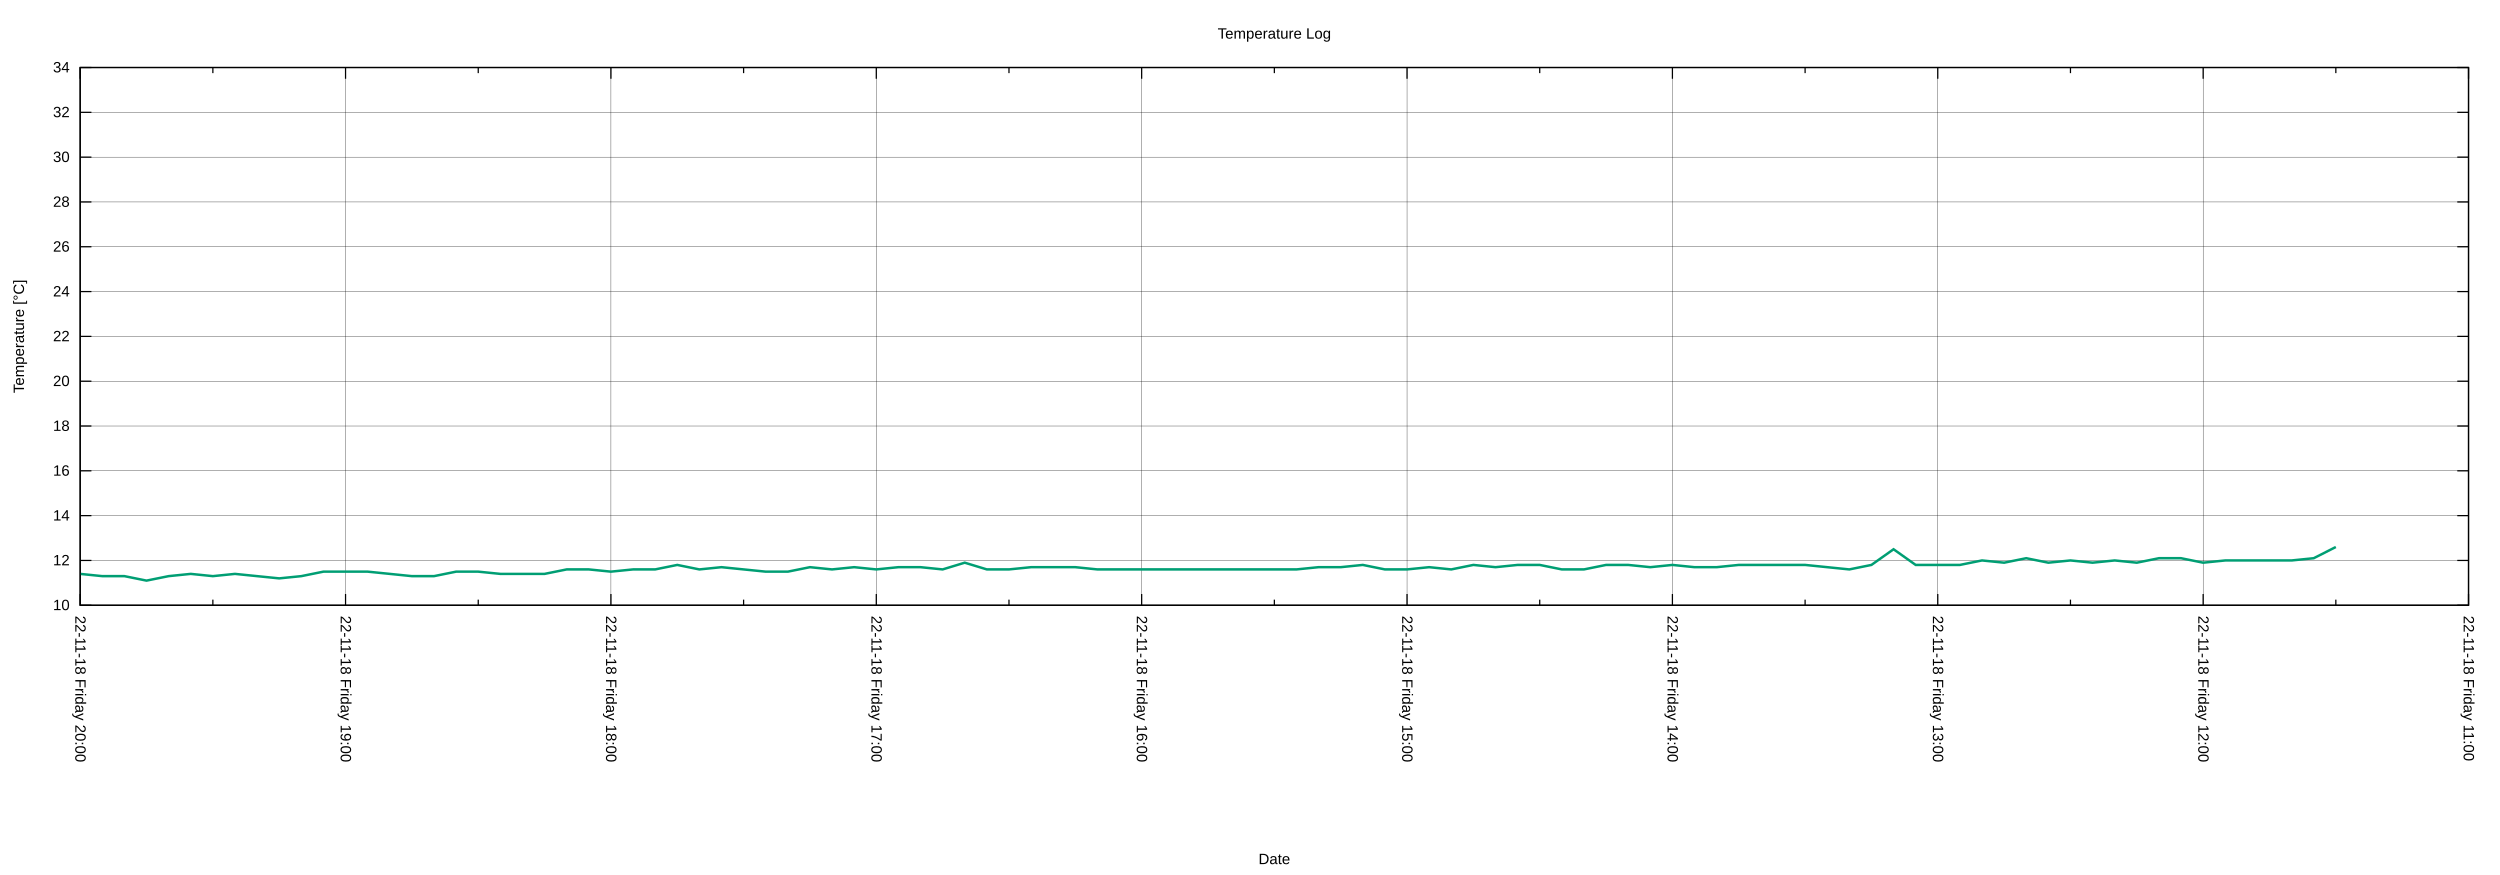
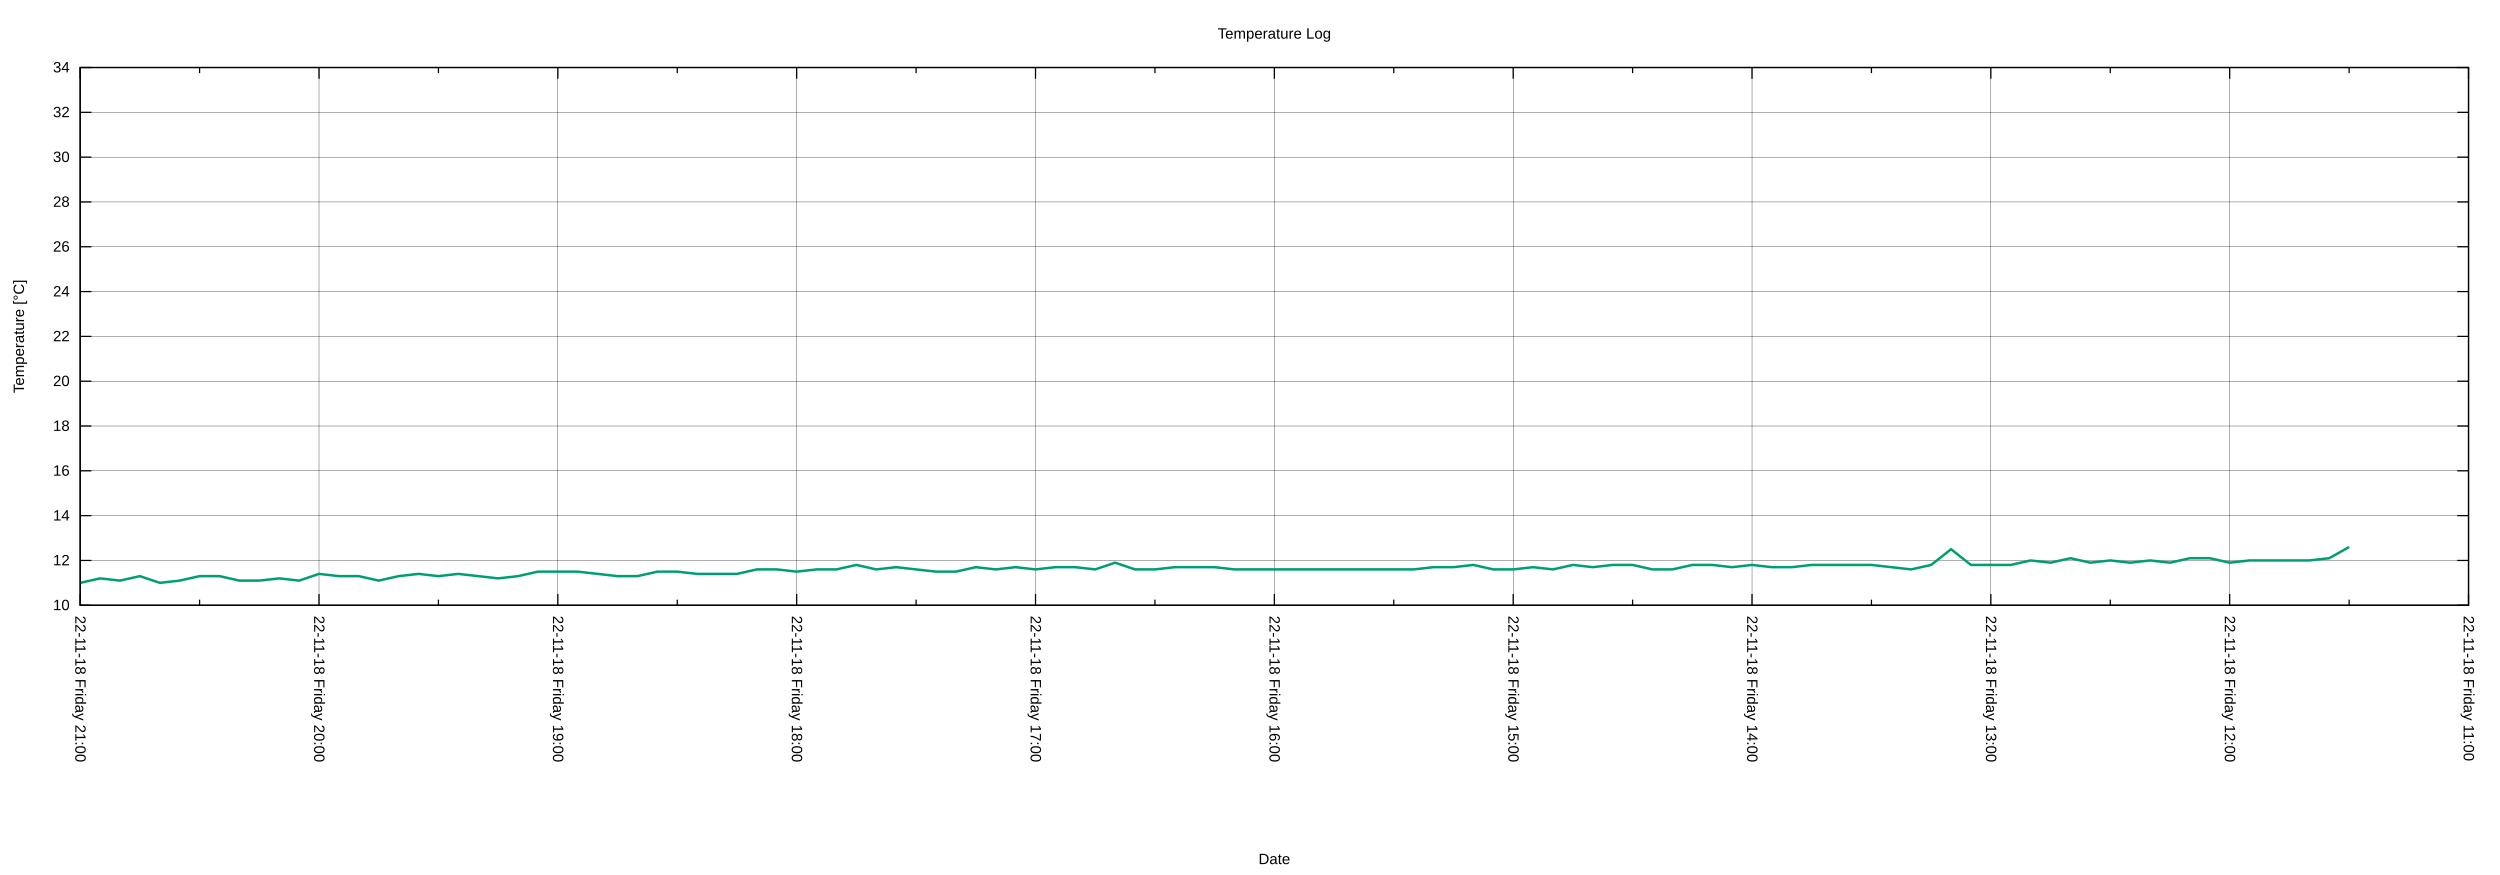
<svg xmlns="http://www.w3.org/2000/svg" xmlns:xlink="http://www.w3.org/1999/xlink" width="2000" height="700" viewBox="0 0 2000 700">
  <g id="gnuplot_canvas">
    <rect x="0" y="0" width="2000" height="700" fill="none" />
    <defs>
      <circle id="gpDot" r="0.5" stroke-width="0.5" stroke="currentColor" />
      <path id="gpPt0" stroke-width="0.222" stroke="currentColor" d="M-1,0 h2 M0,-1 v2" />
      <path id="gpPt1" stroke-width="0.222" stroke="currentColor" d="M-1,-1 L1,1 M1,-1 L-1,1" />
      <path id="gpPt2" stroke-width="0.222" stroke="currentColor" d="M-1,0 L1,0 M0,-1 L0,1 M-1,-1 L1,1 M-1,1 L1,-1" />
      <rect id="gpPt3" stroke-width="0.222" stroke="currentColor" x="-1" y="-1" width="2" height="2" />
      <rect id="gpPt4" stroke-width="0.222" stroke="currentColor" fill="currentColor" x="-1" y="-1" width="2" height="2" />
      <circle id="gpPt5" stroke-width="0.222" stroke="currentColor" cx="0" cy="0" r="1" />
      <use xlink:href="#gpPt5" id="gpPt6" fill="currentColor" stroke="none" />
      <path id="gpPt7" stroke-width="0.222" stroke="currentColor" d="M0,-1.33 L-1.33,0.67 L1.33,0.67 z" />
      <use xlink:href="#gpPt7" id="gpPt8" fill="currentColor" stroke="none" />
      <use xlink:href="#gpPt7" id="gpPt9" stroke="currentColor" transform="rotate(180)" />
      <use xlink:href="#gpPt9" id="gpPt10" fill="currentColor" stroke="none" />
      <use xlink:href="#gpPt3" id="gpPt11" stroke="currentColor" transform="rotate(45)" />
      <use xlink:href="#gpPt11" id="gpPt12" fill="currentColor" stroke="none" />
      <path id="gpPt13" stroke-width="0.222" stroke="currentColor" d="M0,1.330 L1.265,0.411 L0.782,-1.067 L-0.782,-1.076 L-1.265,0.411 z" />
      <use xlink:href="#gpPt13" id="gpPt14" fill="currentColor" stroke="none" />
      <filter id="textbox" filterUnits="objectBoundingBox" x="0" y="0" height="1" width="1">
        <feFlood flood-color="white" flood-opacity="1" result="bgnd" />
        <feComposite in="SourceGraphic" in2="bgnd" operator="atop" />
      </filter>
      <filter id="greybox" filterUnits="objectBoundingBox" x="0" y="0" height="1" width="1">
        <feFlood flood-color="lightgrey" flood-opacity="1" result="grey" />
        <feComposite in="SourceGraphic" in2="grey" operator="atop" />
      </filter>
    </defs>
    <g fill="none" color="white" stroke="currentColor" stroke-width="1.00" stroke-linecap="butt" stroke-linejoin="miter">
</g>
    <g fill="none" color="black" stroke="currentColor" stroke-width="1.00" stroke-linecap="butt" stroke-linejoin="miter">
</g>
    <g fill="none" color="black" stroke="black" stroke-width="0.25" stroke-linecap="butt" stroke-linejoin="miter">
</g>
    <g fill="none" color="black" stroke="currentColor" stroke-width="0.25" stroke-linecap="butt" stroke-linejoin="miter">
      <path stroke="black" class="gridline" d="M64.14,484.21 L1974.82,484.21  " />
    </g>
    <g fill="none" color="black" stroke="black" stroke-width="1.00" stroke-linecap="butt" stroke-linejoin="miter">
</g>
    <g fill="none" color="black" stroke="currentColor" stroke-width="1.00" stroke-linecap="butt" stroke-linejoin="miter">
      <path stroke="black" d="M64.14,484.21 L73.14,484.21 M1974.82,484.21 L1965.82,484.21  " />
      <g transform="translate(55.75,488.11)" stroke="none" fill="black" font-family="Arial" font-size="12.00" text-anchor="end">
        <text>
          <tspan font-family="Arial"> 10</tspan>
        </text>
      </g>
    </g>
    <g fill="none" color="black" stroke="currentColor" stroke-width="1.00" stroke-linecap="butt" stroke-linejoin="miter">
</g>
    <g fill="none" color="black" stroke="black" stroke-width="0.25" stroke-linecap="butt" stroke-linejoin="miter">
</g>
    <g fill="none" color="black" stroke="currentColor" stroke-width="0.25" stroke-linecap="butt" stroke-linejoin="miter">
      <path stroke="black" class="gridline" d="M64.14,448.36 L1974.82,448.36  " />
    </g>
    <g fill="none" color="black" stroke="black" stroke-width="1.00" stroke-linecap="butt" stroke-linejoin="miter">
</g>
    <g fill="none" color="black" stroke="currentColor" stroke-width="1.00" stroke-linecap="butt" stroke-linejoin="miter">
      <path stroke="black" d="M64.14,448.36 L73.14,448.36 M1974.82,448.36 L1965.82,448.36  " />
      <g transform="translate(55.75,452.26)" stroke="none" fill="black" font-family="Arial" font-size="12.00" text-anchor="end">
        <text>
          <tspan font-family="Arial"> 12</tspan>
        </text>
      </g>
    </g>
    <g fill="none" color="black" stroke="currentColor" stroke-width="1.00" stroke-linecap="butt" stroke-linejoin="miter">
</g>
    <g fill="none" color="black" stroke="black" stroke-width="0.25" stroke-linecap="butt" stroke-linejoin="miter">
</g>
    <g fill="none" color="black" stroke="currentColor" stroke-width="0.25" stroke-linecap="butt" stroke-linejoin="miter">
      <path stroke="black" class="gridline" d="M64.14,412.51 L1974.82,412.51  " />
    </g>
    <g fill="none" color="black" stroke="black" stroke-width="1.00" stroke-linecap="butt" stroke-linejoin="miter">
</g>
    <g fill="none" color="black" stroke="currentColor" stroke-width="1.00" stroke-linecap="butt" stroke-linejoin="miter">
      <path stroke="black" d="M64.14,412.51 L73.14,412.51 M1974.82,412.51 L1965.82,412.51  " />
      <g transform="translate(55.75,416.41)" stroke="none" fill="black" font-family="Arial" font-size="12.00" text-anchor="end">
        <text>
          <tspan font-family="Arial"> 14</tspan>
        </text>
      </g>
    </g>
    <g fill="none" color="black" stroke="currentColor" stroke-width="1.00" stroke-linecap="butt" stroke-linejoin="miter">
</g>
    <g fill="none" color="black" stroke="black" stroke-width="0.25" stroke-linecap="butt" stroke-linejoin="miter">
</g>
    <g fill="none" color="black" stroke="currentColor" stroke-width="0.25" stroke-linecap="butt" stroke-linejoin="miter">
      <path stroke="black" class="gridline" d="M64.14,376.66 L1974.82,376.66  " />
    </g>
    <g fill="none" color="black" stroke="black" stroke-width="1.00" stroke-linecap="butt" stroke-linejoin="miter">
</g>
    <g fill="none" color="black" stroke="currentColor" stroke-width="1.00" stroke-linecap="butt" stroke-linejoin="miter">
      <path stroke="black" d="M64.14,376.66 L73.14,376.66 M1974.82,376.66 L1965.82,376.66  " />
      <g transform="translate(55.75,380.56)" stroke="none" fill="black" font-family="Arial" font-size="12.00" text-anchor="end">
        <text>
          <tspan font-family="Arial"> 16</tspan>
        </text>
      </g>
    </g>
    <g fill="none" color="black" stroke="currentColor" stroke-width="1.00" stroke-linecap="butt" stroke-linejoin="miter">
</g>
    <g fill="none" color="black" stroke="black" stroke-width="0.25" stroke-linecap="butt" stroke-linejoin="miter">
</g>
    <g fill="none" color="black" stroke="currentColor" stroke-width="0.25" stroke-linecap="butt" stroke-linejoin="miter">
      <path stroke="black" class="gridline" d="M64.14,340.81 L1974.82,340.81  " />
    </g>
    <g fill="none" color="black" stroke="black" stroke-width="1.00" stroke-linecap="butt" stroke-linejoin="miter">
</g>
    <g fill="none" color="black" stroke="currentColor" stroke-width="1.00" stroke-linecap="butt" stroke-linejoin="miter">
      <path stroke="black" d="M64.14,340.81 L73.14,340.81 M1974.82,340.81 L1965.82,340.81  " />
      <g transform="translate(55.75,344.71)" stroke="none" fill="black" font-family="Arial" font-size="12.00" text-anchor="end">
        <text>
          <tspan font-family="Arial"> 18</tspan>
        </text>
      </g>
    </g>
    <g fill="none" color="black" stroke="currentColor" stroke-width="1.00" stroke-linecap="butt" stroke-linejoin="miter">
</g>
    <g fill="none" color="black" stroke="black" stroke-width="0.25" stroke-linecap="butt" stroke-linejoin="miter">
</g>
    <g fill="none" color="black" stroke="currentColor" stroke-width="0.25" stroke-linecap="butt" stroke-linejoin="miter">
      <path stroke="black" class="gridline" d="M64.14,304.96 L1974.82,304.96  " />
    </g>
    <g fill="none" color="black" stroke="black" stroke-width="1.00" stroke-linecap="butt" stroke-linejoin="miter">
</g>
    <g fill="none" color="black" stroke="currentColor" stroke-width="1.00" stroke-linecap="butt" stroke-linejoin="miter">
      <path stroke="black" d="M64.14,304.96 L73.14,304.96 M1974.82,304.96 L1965.82,304.96  " />
      <g transform="translate(55.75,308.86)" stroke="none" fill="black" font-family="Arial" font-size="12.00" text-anchor="end">
        <text>
          <tspan font-family="Arial"> 20</tspan>
        </text>
      </g>
    </g>
    <g fill="none" color="black" stroke="currentColor" stroke-width="1.00" stroke-linecap="butt" stroke-linejoin="miter">
</g>
    <g fill="none" color="black" stroke="black" stroke-width="0.25" stroke-linecap="butt" stroke-linejoin="miter">
</g>
    <g fill="none" color="black" stroke="currentColor" stroke-width="0.25" stroke-linecap="butt" stroke-linejoin="miter">
      <path stroke="black" class="gridline" d="M64.14,269.11 L1974.82,269.11  " />
    </g>
    <g fill="none" color="black" stroke="black" stroke-width="1.00" stroke-linecap="butt" stroke-linejoin="miter">
</g>
    <g fill="none" color="black" stroke="currentColor" stroke-width="1.00" stroke-linecap="butt" stroke-linejoin="miter">
      <path stroke="black" d="M64.14,269.11 L73.14,269.11 M1974.82,269.11 L1965.82,269.11  " />
      <g transform="translate(55.75,273.01)" stroke="none" fill="black" font-family="Arial" font-size="12.00" text-anchor="end">
        <text>
          <tspan font-family="Arial"> 22</tspan>
        </text>
      </g>
    </g>
    <g fill="none" color="black" stroke="currentColor" stroke-width="1.00" stroke-linecap="butt" stroke-linejoin="miter">
</g>
    <g fill="none" color="black" stroke="black" stroke-width="0.25" stroke-linecap="butt" stroke-linejoin="miter">
</g>
    <g fill="none" color="black" stroke="currentColor" stroke-width="0.25" stroke-linecap="butt" stroke-linejoin="miter">
      <path stroke="black" class="gridline" d="M64.14,233.26 L1974.82,233.26  " />
    </g>
    <g fill="none" color="black" stroke="black" stroke-width="1.00" stroke-linecap="butt" stroke-linejoin="miter">
</g>
    <g fill="none" color="black" stroke="currentColor" stroke-width="1.00" stroke-linecap="butt" stroke-linejoin="miter">
      <path stroke="black" d="M64.14,233.26 L73.14,233.26 M1974.82,233.26 L1965.82,233.26  " />
      <g transform="translate(55.75,237.16)" stroke="none" fill="black" font-family="Arial" font-size="12.00" text-anchor="end">
        <text>
          <tspan font-family="Arial"> 24</tspan>
        </text>
      </g>
    </g>
    <g fill="none" color="black" stroke="currentColor" stroke-width="1.00" stroke-linecap="butt" stroke-linejoin="miter">
</g>
    <g fill="none" color="black" stroke="black" stroke-width="0.25" stroke-linecap="butt" stroke-linejoin="miter">
</g>
    <g fill="none" color="black" stroke="currentColor" stroke-width="0.25" stroke-linecap="butt" stroke-linejoin="miter">
      <path stroke="black" class="gridline" d="M64.14,197.41 L1974.82,197.41  " />
    </g>
    <g fill="none" color="black" stroke="black" stroke-width="1.00" stroke-linecap="butt" stroke-linejoin="miter">
</g>
    <g fill="none" color="black" stroke="currentColor" stroke-width="1.00" stroke-linecap="butt" stroke-linejoin="miter">
      <path stroke="black" d="M64.14,197.41 L73.14,197.41 M1974.82,197.41 L1965.82,197.41  " />
      <g transform="translate(55.75,201.31)" stroke="none" fill="black" font-family="Arial" font-size="12.00" text-anchor="end">
        <text>
          <tspan font-family="Arial"> 26</tspan>
        </text>
      </g>
    </g>
    <g fill="none" color="black" stroke="currentColor" stroke-width="1.00" stroke-linecap="butt" stroke-linejoin="miter">
</g>
    <g fill="none" color="black" stroke="black" stroke-width="0.25" stroke-linecap="butt" stroke-linejoin="miter">
</g>
    <g fill="none" color="black" stroke="currentColor" stroke-width="0.25" stroke-linecap="butt" stroke-linejoin="miter">
      <path stroke="black" class="gridline" d="M64.14,161.56 L1974.82,161.56  " />
    </g>
    <g fill="none" color="black" stroke="black" stroke-width="1.00" stroke-linecap="butt" stroke-linejoin="miter">
</g>
    <g fill="none" color="black" stroke="currentColor" stroke-width="1.00" stroke-linecap="butt" stroke-linejoin="miter">
      <path stroke="black" d="M64.14,161.56 L73.14,161.56 M1974.82,161.56 L1965.82,161.56  " />
      <g transform="translate(55.75,165.46)" stroke="none" fill="black" font-family="Arial" font-size="12.00" text-anchor="end">
        <text>
          <tspan font-family="Arial"> 28</tspan>
        </text>
      </g>
    </g>
    <g fill="none" color="black" stroke="currentColor" stroke-width="1.00" stroke-linecap="butt" stroke-linejoin="miter">
</g>
    <g fill="none" color="black" stroke="black" stroke-width="0.25" stroke-linecap="butt" stroke-linejoin="miter">
</g>
    <g fill="none" color="black" stroke="currentColor" stroke-width="0.25" stroke-linecap="butt" stroke-linejoin="miter">
      <path stroke="black" class="gridline" d="M64.14,125.71 L1974.82,125.71  " />
    </g>
    <g fill="none" color="black" stroke="black" stroke-width="1.00" stroke-linecap="butt" stroke-linejoin="miter">
</g>
    <g fill="none" color="black" stroke="currentColor" stroke-width="1.00" stroke-linecap="butt" stroke-linejoin="miter">
      <path stroke="black" d="M64.14,125.71 L73.14,125.71 M1974.82,125.71 L1965.82,125.71  " />
      <g transform="translate(55.75,129.61)" stroke="none" fill="black" font-family="Arial" font-size="12.00" text-anchor="end">
        <text>
          <tspan font-family="Arial"> 30</tspan>
        </text>
      </g>
    </g>
    <g fill="none" color="black" stroke="currentColor" stroke-width="1.00" stroke-linecap="butt" stroke-linejoin="miter">
</g>
    <g fill="none" color="black" stroke="black" stroke-width="0.25" stroke-linecap="butt" stroke-linejoin="miter">
</g>
    <g fill="none" color="black" stroke="currentColor" stroke-width="0.25" stroke-linecap="butt" stroke-linejoin="miter">
      <path stroke="black" class="gridline" d="M64.14,89.86 L1974.82,89.86  " />
    </g>
    <g fill="none" color="black" stroke="black" stroke-width="1.00" stroke-linecap="butt" stroke-linejoin="miter">
</g>
    <g fill="none" color="black" stroke="currentColor" stroke-width="1.00" stroke-linecap="butt" stroke-linejoin="miter">
      <path stroke="black" d="M64.14,89.86 L73.14,89.86 M1974.82,89.86 L1965.82,89.86  " />
      <g transform="translate(55.75,93.76)" stroke="none" fill="black" font-family="Arial" font-size="12.00" text-anchor="end">
        <text>
          <tspan font-family="Arial"> 32</tspan>
        </text>
      </g>
    </g>
    <g fill="none" color="black" stroke="currentColor" stroke-width="1.00" stroke-linecap="butt" stroke-linejoin="miter">
</g>
    <g fill="none" color="black" stroke="black" stroke-width="0.25" stroke-linecap="butt" stroke-linejoin="miter">
</g>
    <g fill="none" color="black" stroke="currentColor" stroke-width="0.25" stroke-linecap="butt" stroke-linejoin="miter">
      <path stroke="black" class="gridline" d="M64.14,54.01 L1974.82,54.01  " />
    </g>
    <g fill="none" color="black" stroke="black" stroke-width="1.00" stroke-linecap="butt" stroke-linejoin="miter">
</g>
    <g fill="none" color="black" stroke="currentColor" stroke-width="1.00" stroke-linecap="butt" stroke-linejoin="miter">
      <path stroke="black" d="M64.14,54.01 L73.14,54.01 M1974.82,54.01 L1965.82,54.01  " />
      <g transform="translate(55.75,57.91)" stroke="none" fill="black" font-family="Arial" font-size="12.00" text-anchor="end">
        <text>
          <tspan font-family="Arial"> 34</tspan>
        </text>
      </g>
    </g>
    <g fill="none" color="black" stroke="currentColor" stroke-width="1.00" stroke-linecap="butt" stroke-linejoin="miter">
</g>
    <g fill="none" color="black" stroke="black" stroke-width="0.25" stroke-linecap="butt" stroke-linejoin="miter">
</g>
    <g fill="none" color="black" stroke="currentColor" stroke-width="0.25" stroke-linecap="butt" stroke-linejoin="miter">
      <path stroke="black" class="gridline" d="M1974.82,484.21 L1974.82,54.01  " />
    </g>
    <g fill="none" color="black" stroke="black" stroke-width="1.00" stroke-linecap="butt" stroke-linejoin="miter">
</g>
    <g fill="none" color="black" stroke="currentColor" stroke-width="1.00" stroke-linecap="butt" stroke-linejoin="miter">
      <path stroke="black" d="M1974.82,484.21 L1974.82,475.21 M1974.82,54.01 L1974.82,63.01  " />
      <g transform="translate(1970.92,492.60) rotate(90)" stroke="none" fill="black" font-family="Arial" font-size="12.00" text-anchor="start">
        <text>
          <tspan font-family="Arial">22-11-18 Friday 11:00</tspan>
        </text>
      </g>
    </g>
    <g fill="none" color="black" stroke="currentColor" stroke-width="1.00" stroke-linecap="butt" stroke-linejoin="miter">
-       <path stroke="black" d="M1868.67,484.21 L1868.67,479.71 M1868.67,54.01 L1868.67,58.51  " />
-     </g>
-     <g fill="none" color="black" stroke="black" stroke-width="0.25" stroke-linecap="butt" stroke-linejoin="miter">
- </g>
-     <g fill="none" color="black" stroke="currentColor" stroke-width="0.25" stroke-linecap="butt" stroke-linejoin="miter">
-       <path stroke="black" class="gridline" d="M1762.52,484.21 L1762.52,54.01  " />
-     </g>
-     <g fill="none" color="black" stroke="black" stroke-width="1.00" stroke-linecap="butt" stroke-linejoin="miter">
- </g>
-     <g fill="none" color="black" stroke="currentColor" stroke-width="1.00" stroke-linecap="butt" stroke-linejoin="miter">
-       <path stroke="black" d="M1762.52,484.21 L1762.52,475.21 M1762.52,54.01 L1762.52,63.01  " />
-       <g transform="translate(1758.62,492.60) rotate(90)" stroke="none" fill="black" font-family="Arial" font-size="12.00" text-anchor="start">
+       <path stroke="black" d="M1879.29,484.21 L1879.29,479.71 M1879.29,54.01 L1879.29,58.51  " />
+     </g>
+     <g fill="none" color="black" stroke="black" stroke-width="0.25" stroke-linecap="butt" stroke-linejoin="miter">
+ </g>
+     <g fill="none" color="black" stroke="currentColor" stroke-width="0.25" stroke-linecap="butt" stroke-linejoin="miter">
+       <path stroke="black" class="gridline" d="M1783.75,484.21 L1783.75,54.01  " />
+     </g>
+     <g fill="none" color="black" stroke="black" stroke-width="1.00" stroke-linecap="butt" stroke-linejoin="miter">
+ </g>
+     <g fill="none" color="black" stroke="currentColor" stroke-width="1.00" stroke-linecap="butt" stroke-linejoin="miter">
+       <path stroke="black" d="M1783.75,484.21 L1783.75,475.21 M1783.75,54.01 L1783.75,63.01  " />
+       <g transform="translate(1779.85,492.60) rotate(90)" stroke="none" fill="black" font-family="Arial" font-size="12.00" text-anchor="start">
        <text>
          <tspan font-family="Arial">22-11-18 Friday 12:00</tspan>
        </text>
      </g>
    </g>
    <g fill="none" color="black" stroke="currentColor" stroke-width="1.00" stroke-linecap="butt" stroke-linejoin="miter">
-       <path stroke="black" d="M1656.37,484.21 L1656.37,479.71 M1656.37,54.01 L1656.37,58.51  " />
-     </g>
-     <g fill="none" color="black" stroke="black" stroke-width="0.25" stroke-linecap="butt" stroke-linejoin="miter">
- </g>
-     <g fill="none" color="black" stroke="currentColor" stroke-width="0.25" stroke-linecap="butt" stroke-linejoin="miter">
-       <path stroke="black" class="gridline" d="M1550.22,484.21 L1550.22,54.01  " />
-     </g>
-     <g fill="none" color="black" stroke="black" stroke-width="1.00" stroke-linecap="butt" stroke-linejoin="miter">
- </g>
-     <g fill="none" color="black" stroke="currentColor" stroke-width="1.00" stroke-linecap="butt" stroke-linejoin="miter">
-       <path stroke="black" d="M1550.22,484.21 L1550.22,475.21 M1550.22,54.01 L1550.22,63.01  " />
-       <g transform="translate(1546.32,492.60) rotate(90)" stroke="none" fill="black" font-family="Arial" font-size="12.00" text-anchor="start">
+       <path stroke="black" d="M1688.22,484.21 L1688.22,479.71 M1688.22,54.01 L1688.22,58.51  " />
+     </g>
+     <g fill="none" color="black" stroke="black" stroke-width="0.25" stroke-linecap="butt" stroke-linejoin="miter">
+ </g>
+     <g fill="none" color="black" stroke="currentColor" stroke-width="0.25" stroke-linecap="butt" stroke-linejoin="miter">
+       <path stroke="black" class="gridline" d="M1592.68,484.21 L1592.68,54.01  " />
+     </g>
+     <g fill="none" color="black" stroke="black" stroke-width="1.00" stroke-linecap="butt" stroke-linejoin="miter">
+ </g>
+     <g fill="none" color="black" stroke="currentColor" stroke-width="1.00" stroke-linecap="butt" stroke-linejoin="miter">
+       <path stroke="black" d="M1592.68,484.21 L1592.68,475.21 M1592.68,54.01 L1592.68,63.01  " />
+       <g transform="translate(1588.78,492.60) rotate(90)" stroke="none" fill="black" font-family="Arial" font-size="12.00" text-anchor="start">
        <text>
          <tspan font-family="Arial">22-11-18 Friday 13:00</tspan>
        </text>
      </g>
    </g>
    <g fill="none" color="black" stroke="currentColor" stroke-width="1.00" stroke-linecap="butt" stroke-linejoin="miter">
-       <path stroke="black" d="M1444.08,484.21 L1444.08,479.71 M1444.08,54.01 L1444.08,58.51  " />
-     </g>
-     <g fill="none" color="black" stroke="black" stroke-width="0.25" stroke-linecap="butt" stroke-linejoin="miter">
- </g>
-     <g fill="none" color="black" stroke="currentColor" stroke-width="0.25" stroke-linecap="butt" stroke-linejoin="miter">
-       <path stroke="black" class="gridline" d="M1337.93,484.21 L1337.93,54.01  " />
-     </g>
-     <g fill="none" color="black" stroke="black" stroke-width="1.00" stroke-linecap="butt" stroke-linejoin="miter">
- </g>
-     <g fill="none" color="black" stroke="currentColor" stroke-width="1.00" stroke-linecap="butt" stroke-linejoin="miter">
-       <path stroke="black" d="M1337.93,484.21 L1337.93,475.21 M1337.93,54.01 L1337.93,63.01  " />
-       <g transform="translate(1334.03,492.60) rotate(90)" stroke="none" fill="black" font-family="Arial" font-size="12.00" text-anchor="start">
+       <path stroke="black" d="M1497.15,484.21 L1497.15,479.71 M1497.15,54.01 L1497.15,58.51  " />
+     </g>
+     <g fill="none" color="black" stroke="black" stroke-width="0.25" stroke-linecap="butt" stroke-linejoin="miter">
+ </g>
+     <g fill="none" color="black" stroke="currentColor" stroke-width="0.25" stroke-linecap="butt" stroke-linejoin="miter">
+       <path stroke="black" class="gridline" d="M1401.62,484.21 L1401.62,54.01  " />
+     </g>
+     <g fill="none" color="black" stroke="black" stroke-width="1.00" stroke-linecap="butt" stroke-linejoin="miter">
+ </g>
+     <g fill="none" color="black" stroke="currentColor" stroke-width="1.00" stroke-linecap="butt" stroke-linejoin="miter">
+       <path stroke="black" d="M1401.62,484.21 L1401.62,475.21 M1401.62,54.01 L1401.62,63.01  " />
+       <g transform="translate(1397.72,492.60) rotate(90)" stroke="none" fill="black" font-family="Arial" font-size="12.00" text-anchor="start">
        <text>
          <tspan font-family="Arial">22-11-18 Friday 14:00</tspan>
        </text>
      </g>
    </g>
    <g fill="none" color="black" stroke="currentColor" stroke-width="1.00" stroke-linecap="butt" stroke-linejoin="miter">
-       <path stroke="black" d="M1231.78,484.21 L1231.78,479.71 M1231.78,54.01 L1231.78,58.51  " />
-     </g>
-     <g fill="none" color="black" stroke="black" stroke-width="0.25" stroke-linecap="butt" stroke-linejoin="miter">
- </g>
-     <g fill="none" color="black" stroke="currentColor" stroke-width="0.25" stroke-linecap="butt" stroke-linejoin="miter">
-       <path stroke="black" class="gridline" d="M1125.63,484.21 L1125.63,54.01  " />
-     </g>
-     <g fill="none" color="black" stroke="black" stroke-width="1.00" stroke-linecap="butt" stroke-linejoin="miter">
- </g>
-     <g fill="none" color="black" stroke="currentColor" stroke-width="1.00" stroke-linecap="butt" stroke-linejoin="miter">
-       <path stroke="black" d="M1125.63,484.21 L1125.63,475.21 M1125.63,54.01 L1125.63,63.01  " />
-       <g transform="translate(1121.73,492.60) rotate(90)" stroke="none" fill="black" font-family="Arial" font-size="12.00" text-anchor="start">
+       <path stroke="black" d="M1306.08,484.21 L1306.08,479.71 M1306.08,54.01 L1306.08,58.51  " />
+     </g>
+     <g fill="none" color="black" stroke="black" stroke-width="0.25" stroke-linecap="butt" stroke-linejoin="miter">
+ </g>
+     <g fill="none" color="black" stroke="currentColor" stroke-width="0.25" stroke-linecap="butt" stroke-linejoin="miter">
+       <path stroke="black" class="gridline" d="M1210.55,484.21 L1210.55,54.01  " />
+     </g>
+     <g fill="none" color="black" stroke="black" stroke-width="1.00" stroke-linecap="butt" stroke-linejoin="miter">
+ </g>
+     <g fill="none" color="black" stroke="currentColor" stroke-width="1.00" stroke-linecap="butt" stroke-linejoin="miter">
+       <path stroke="black" d="M1210.55,484.21 L1210.55,475.21 M1210.55,54.01 L1210.55,63.01  " />
+       <g transform="translate(1206.65,492.60) rotate(90)" stroke="none" fill="black" font-family="Arial" font-size="12.00" text-anchor="start">
        <text>
          <tspan font-family="Arial">22-11-18 Friday 15:00</tspan>
        </text>
      </g>
    </g>
    <g fill="none" color="black" stroke="currentColor" stroke-width="1.00" stroke-linecap="butt" stroke-linejoin="miter">
-       <path stroke="black" d="M1019.48,484.21 L1019.48,479.71 M1019.48,54.01 L1019.48,58.51  " />
-     </g>
-     <g fill="none" color="black" stroke="black" stroke-width="0.25" stroke-linecap="butt" stroke-linejoin="miter">
- </g>
-     <g fill="none" color="black" stroke="currentColor" stroke-width="0.25" stroke-linecap="butt" stroke-linejoin="miter">
-       <path stroke="black" class="gridline" d="M913.33,484.21 L913.33,54.01  " />
-     </g>
-     <g fill="none" color="black" stroke="black" stroke-width="1.00" stroke-linecap="butt" stroke-linejoin="miter">
- </g>
-     <g fill="none" color="black" stroke="currentColor" stroke-width="1.00" stroke-linecap="butt" stroke-linejoin="miter">
-       <path stroke="black" d="M913.33,484.21 L913.33,475.21 M913.33,54.01 L913.33,63.01  " />
-       <g transform="translate(909.43,492.60) rotate(90)" stroke="none" fill="black" font-family="Arial" font-size="12.00" text-anchor="start">
+       <path stroke="black" d="M1115.01,484.21 L1115.01,479.71 M1115.01,54.01 L1115.01,58.51  " />
+     </g>
+     <g fill="none" color="black" stroke="black" stroke-width="0.25" stroke-linecap="butt" stroke-linejoin="miter">
+ </g>
+     <g fill="none" color="black" stroke="currentColor" stroke-width="0.25" stroke-linecap="butt" stroke-linejoin="miter">
+       <path stroke="black" class="gridline" d="M1019.48,484.21 L1019.48,54.01  " />
+     </g>
+     <g fill="none" color="black" stroke="black" stroke-width="1.00" stroke-linecap="butt" stroke-linejoin="miter">
+ </g>
+     <g fill="none" color="black" stroke="currentColor" stroke-width="1.00" stroke-linecap="butt" stroke-linejoin="miter">
+       <path stroke="black" d="M1019.48,484.21 L1019.48,475.21 M1019.48,54.01 L1019.48,63.01  " />
+       <g transform="translate(1015.58,492.60) rotate(90)" stroke="none" fill="black" font-family="Arial" font-size="12.00" text-anchor="start">
        <text>
          <tspan font-family="Arial">22-11-18 Friday 16:00</tspan>
        </text>
      </g>
    </g>
    <g fill="none" color="black" stroke="currentColor" stroke-width="1.00" stroke-linecap="butt" stroke-linejoin="miter">
-       <path stroke="black" d="M807.18,484.21 L807.18,479.71 M807.18,54.01 L807.18,58.51  " />
-     </g>
-     <g fill="none" color="black" stroke="black" stroke-width="0.25" stroke-linecap="butt" stroke-linejoin="miter">
- </g>
-     <g fill="none" color="black" stroke="currentColor" stroke-width="0.25" stroke-linecap="butt" stroke-linejoin="miter">
-       <path stroke="black" class="gridline" d="M701.03,484.21 L701.03,54.01  " />
-     </g>
-     <g fill="none" color="black" stroke="black" stroke-width="1.00" stroke-linecap="butt" stroke-linejoin="miter">
- </g>
-     <g fill="none" color="black" stroke="currentColor" stroke-width="1.00" stroke-linecap="butt" stroke-linejoin="miter">
-       <path stroke="black" d="M701.03,484.21 L701.03,475.21 M701.03,54.01 L701.03,63.01  " />
-       <g transform="translate(697.13,492.60) rotate(90)" stroke="none" fill="black" font-family="Arial" font-size="12.00" text-anchor="start">
+       <path stroke="black" d="M923.95,484.21 L923.95,479.71 M923.95,54.01 L923.95,58.51  " />
+     </g>
+     <g fill="none" color="black" stroke="black" stroke-width="0.25" stroke-linecap="butt" stroke-linejoin="miter">
+ </g>
+     <g fill="none" color="black" stroke="currentColor" stroke-width="0.25" stroke-linecap="butt" stroke-linejoin="miter">
+       <path stroke="black" class="gridline" d="M828.41,484.21 L828.41,54.01  " />
+     </g>
+     <g fill="none" color="black" stroke="black" stroke-width="1.00" stroke-linecap="butt" stroke-linejoin="miter">
+ </g>
+     <g fill="none" color="black" stroke="currentColor" stroke-width="1.00" stroke-linecap="butt" stroke-linejoin="miter">
+       <path stroke="black" d="M828.41,484.21 L828.41,475.21 M828.41,54.01 L828.41,63.01  " />
+       <g transform="translate(824.51,492.60) rotate(90)" stroke="none" fill="black" font-family="Arial" font-size="12.00" text-anchor="start">
        <text>
          <tspan font-family="Arial">22-11-18 Friday 17:00</tspan>
        </text>
      </g>
    </g>
    <g fill="none" color="black" stroke="currentColor" stroke-width="1.00" stroke-linecap="butt" stroke-linejoin="miter">
-       <path stroke="black" d="M594.88,484.21 L594.88,479.71 M594.88,54.01 L594.88,58.51  " />
-     </g>
-     <g fill="none" color="black" stroke="black" stroke-width="0.25" stroke-linecap="butt" stroke-linejoin="miter">
- </g>
-     <g fill="none" color="black" stroke="currentColor" stroke-width="0.25" stroke-linecap="butt" stroke-linejoin="miter">
-       <path stroke="black" class="gridline" d="M488.74,484.21 L488.74,54.01  " />
-     </g>
-     <g fill="none" color="black" stroke="black" stroke-width="1.00" stroke-linecap="butt" stroke-linejoin="miter">
- </g>
-     <g fill="none" color="black" stroke="currentColor" stroke-width="1.00" stroke-linecap="butt" stroke-linejoin="miter">
-       <path stroke="black" d="M488.74,484.21 L488.74,475.21 M488.74,54.01 L488.74,63.01  " />
-       <g transform="translate(484.84,492.60) rotate(90)" stroke="none" fill="black" font-family="Arial" font-size="12.00" text-anchor="start">
+       <path stroke="black" d="M732.88,484.21 L732.88,479.71 M732.88,54.01 L732.88,58.51  " />
+     </g>
+     <g fill="none" color="black" stroke="black" stroke-width="0.25" stroke-linecap="butt" stroke-linejoin="miter">
+ </g>
+     <g fill="none" color="black" stroke="currentColor" stroke-width="0.25" stroke-linecap="butt" stroke-linejoin="miter">
+       <path stroke="black" class="gridline" d="M637.34,484.21 L637.34,54.01  " />
+     </g>
+     <g fill="none" color="black" stroke="black" stroke-width="1.00" stroke-linecap="butt" stroke-linejoin="miter">
+ </g>
+     <g fill="none" color="black" stroke="currentColor" stroke-width="1.00" stroke-linecap="butt" stroke-linejoin="miter">
+       <path stroke="black" d="M637.34,484.21 L637.34,475.21 M637.34,54.01 L637.34,63.01  " />
+       <g transform="translate(633.44,492.60) rotate(90)" stroke="none" fill="black" font-family="Arial" font-size="12.00" text-anchor="start">
        <text>
          <tspan font-family="Arial">22-11-18 Friday 18:00</tspan>
        </text>
      </g>
    </g>
    <g fill="none" color="black" stroke="currentColor" stroke-width="1.00" stroke-linecap="butt" stroke-linejoin="miter">
-       <path stroke="black" d="M382.59,484.21 L382.59,479.71 M382.59,54.01 L382.59,58.51  " />
-     </g>
-     <g fill="none" color="black" stroke="black" stroke-width="0.25" stroke-linecap="butt" stroke-linejoin="miter">
- </g>
-     <g fill="none" color="black" stroke="currentColor" stroke-width="0.25" stroke-linecap="butt" stroke-linejoin="miter">
-       <path stroke="black" class="gridline" d="M276.44,484.21 L276.44,54.01  " />
-     </g>
-     <g fill="none" color="black" stroke="black" stroke-width="1.00" stroke-linecap="butt" stroke-linejoin="miter">
- </g>
-     <g fill="none" color="black" stroke="currentColor" stroke-width="1.00" stroke-linecap="butt" stroke-linejoin="miter">
-       <path stroke="black" d="M276.44,484.21 L276.44,475.21 M276.44,54.01 L276.44,63.01  " />
-       <g transform="translate(272.54,492.60) rotate(90)" stroke="none" fill="black" font-family="Arial" font-size="12.00" text-anchor="start">
+       <path stroke="black" d="M541.81,484.21 L541.81,479.71 M541.81,54.01 L541.81,58.51  " />
+     </g>
+     <g fill="none" color="black" stroke="black" stroke-width="0.25" stroke-linecap="butt" stroke-linejoin="miter">
+ </g>
+     <g fill="none" color="black" stroke="currentColor" stroke-width="0.25" stroke-linecap="butt" stroke-linejoin="miter">
+       <path stroke="black" class="gridline" d="M446.28,484.21 L446.28,54.01  " />
+     </g>
+     <g fill="none" color="black" stroke="black" stroke-width="1.00" stroke-linecap="butt" stroke-linejoin="miter">
+ </g>
+     <g fill="none" color="black" stroke="currentColor" stroke-width="1.00" stroke-linecap="butt" stroke-linejoin="miter">
+       <path stroke="black" d="M446.28,484.21 L446.28,475.21 M446.28,54.01 L446.28,63.01  " />
+       <g transform="translate(442.38,492.60) rotate(90)" stroke="none" fill="black" font-family="Arial" font-size="12.00" text-anchor="start">
        <text>
          <tspan font-family="Arial">22-11-18 Friday 19:00</tspan>
        </text>
      </g>
    </g>
    <g fill="none" color="black" stroke="currentColor" stroke-width="1.00" stroke-linecap="butt" stroke-linejoin="miter">
-       <path stroke="black" d="M170.29,484.21 L170.29,479.71 M170.29,54.01 L170.29,58.51  " />
+       <path stroke="black" d="M350.74,484.21 L350.74,479.71 M350.74,54.01 L350.74,58.51  " />
+     </g>
+     <g fill="none" color="black" stroke="black" stroke-width="0.25" stroke-linecap="butt" stroke-linejoin="miter">
+ </g>
+     <g fill="none" color="black" stroke="currentColor" stroke-width="0.25" stroke-linecap="butt" stroke-linejoin="miter">
+       <path stroke="black" class="gridline" d="M255.21,484.21 L255.21,54.01  " />
+     </g>
+     <g fill="none" color="black" stroke="black" stroke-width="1.00" stroke-linecap="butt" stroke-linejoin="miter">
+ </g>
+     <g fill="none" color="black" stroke="currentColor" stroke-width="1.00" stroke-linecap="butt" stroke-linejoin="miter">
+       <path stroke="black" d="M255.21,484.21 L255.21,475.21 M255.21,54.01 L255.21,63.01  " />
+       <g transform="translate(251.31,492.60) rotate(90)" stroke="none" fill="black" font-family="Arial" font-size="12.00" text-anchor="start">
+         <text>
+           <tspan font-family="Arial">22-11-18 Friday 20:00</tspan>
+         </text>
+       </g>
+     </g>
+     <g fill="none" color="black" stroke="currentColor" stroke-width="1.00" stroke-linecap="butt" stroke-linejoin="miter">
+       <path stroke="black" d="M159.67,484.21 L159.67,479.71 M159.67,54.01 L159.67,58.51  " />
    </g>
    <g fill="none" color="black" stroke="black" stroke-width="0.25" stroke-linecap="butt" stroke-linejoin="miter">
</g>
    <g fill="none" color="black" stroke="currentColor" stroke-width="0.25" stroke-linecap="butt" stroke-linejoin="miter">
      <path stroke="black" class="gridline" d="M64.14,484.21 L64.14,54.01  " />
    </g>
    <g fill="none" color="black" stroke="black" stroke-width="1.00" stroke-linecap="butt" stroke-linejoin="miter">
</g>
    <g fill="none" color="black" stroke="currentColor" stroke-width="1.00" stroke-linecap="butt" stroke-linejoin="miter">
      <path stroke="black" d="M64.14,484.21 L64.14,475.21 M64.14,54.01 L64.14,63.01  " />
      <g transform="translate(60.24,492.60) rotate(90)" stroke="none" fill="black" font-family="Arial" font-size="12.00" text-anchor="start">
        <text>
-           <tspan font-family="Arial">22-11-18 Friday 20:00</tspan>
+           <tspan font-family="Arial">22-11-18 Friday 21:00</tspan>
        </text>
      </g>
    </g>
    <g fill="none" color="black" stroke="currentColor" stroke-width="1.00" stroke-linecap="butt" stroke-linejoin="miter">
</g>
    <g fill="none" color="black" stroke="currentColor" stroke-width="1.00" stroke-linecap="butt" stroke-linejoin="miter">
      <path stroke="black" d="M64.14,54.01 L64.14,484.21 L1974.82,484.21 L1974.82,54.01 L64.14,54.01 Z  " />
    </g>
    <g fill="none" color="black" stroke="currentColor" stroke-width="1.00" stroke-linecap="butt" stroke-linejoin="miter">
      <g transform="translate(19.18,269.11) rotate(270)" stroke="none" fill="black" font-family="Arial" font-size="12.00" text-anchor="middle">
        <text>
          <tspan font-family="Arial">Temperature [°C]</tspan>
        </text>
      </g>
    </g>
    <g fill="none" color="black" stroke="currentColor" stroke-width="1.00" stroke-linecap="butt" stroke-linejoin="miter">
      <g transform="translate(1019.48,691.30)" stroke="none" fill="black" font-family="Arial" font-size="12.00" text-anchor="middle">
        <text>
          <tspan font-family="Arial">Date</tspan>
        </text>
      </g>
    </g>
    <g fill="none" color="black" stroke="currentColor" stroke-width="1.00" stroke-linecap="butt" stroke-linejoin="miter">
</g>
    <g id="gnuplot_plot_1">
      <g fill="none" color="white" stroke="currentColor" stroke-width="2.00" stroke-linecap="butt" stroke-linejoin="miter">
</g>
      <g fill="none" color="black" stroke="currentColor" stroke-width="2.00" stroke-linecap="butt" stroke-linejoin="miter">
-         <path stroke="rgb(  0, 158, 115)" d="M64.14,459.11 L81.83,460.91 L99.52,460.91 L117.21,464.49 L134.91,460.91 L152.60,459.11 L170.29,460.91 L187.98,459.11   L205.67,460.91 L223.36,462.70 L241.05,460.91 L258.75,457.32 L276.44,457.32 L294.13,457.32 L311.82,459.11 L329.51,460.91   L347.20,460.91 L364.90,457.32 L382.59,457.32 L400.28,459.11 L417.97,459.11 L435.66,459.11 L453.35,455.53 L471.04,455.53   L488.74,457.32 L506.43,455.53 L524.12,455.53 L541.81,451.94 L559.50,455.53 L577.19,453.74 L594.88,455.53 L612.58,457.32   L630.27,457.32 L647.96,453.74 L665.65,455.53 L683.34,453.74 L701.03,455.53 L718.72,453.74 L736.42,453.74 L754.11,455.53   L771.80,450.15 L789.49,455.53 L807.18,455.53 L824.87,453.74 L842.57,453.74 L860.26,453.74 L877.95,455.53 L895.64,455.53   L913.33,455.53 L931.02,455.53 L948.71,455.53 L966.41,455.53 L984.10,455.53 L1001.79,455.53 L1019.48,455.53 L1037.17,455.53   L1054.86,453.74 L1072.55,453.74 L1090.25,451.94 L1107.94,455.53 L1125.63,455.53 L1143.32,453.74 L1161.01,455.53 L1178.70,451.94   L1196.39,453.74 L1214.09,451.94 L1231.78,451.94 L1249.47,455.53 L1267.16,455.53 L1284.85,451.94 L1302.54,451.94 L1320.24,453.74   L1337.93,451.94 L1355.62,453.74 L1373.31,453.74 L1391.00,451.94 L1408.69,451.94 L1426.38,451.94 L1444.08,451.94 L1461.77,453.74   L1479.46,455.53 L1497.15,451.94 L1514.84,439.40 L1532.53,451.94 L1550.22,451.94 L1567.92,451.94 L1585.61,448.36 L1603.30,450.15   L1620.99,446.57 L1638.68,450.15 L1656.37,448.36 L1674.06,450.15 L1691.76,448.36 L1709.45,450.15 L1727.14,446.57 L1744.83,446.57   L1762.52,450.15 L1780.21,448.36 L1797.91,448.36 L1815.60,448.36 L1833.29,448.36 L1850.98,446.57 L1868.67,437.60  " />
+         <path stroke="rgb(  0, 158, 115)" d="M64.14,466.28 L80.06,462.70 L95.98,464.49 L111.91,460.91 L127.83,466.28 L143.75,464.49 L159.67,460.91 L175.60,460.91   L191.52,464.49 L207.44,464.49 L223.36,462.70 L239.29,464.49 L255.21,459.11 L271.13,460.91 L287.05,460.91 L302.98,464.49   L318.90,460.91 L334.82,459.11 L350.74,460.91 L366.66,459.11 L382.59,460.91 L398.51,462.70 L414.43,460.91 L430.35,457.32   L446.28,457.32 L462.20,457.32 L478.12,459.11 L494.04,460.91 L509.97,460.91 L525.89,457.32 L541.81,457.32 L557.73,459.11   L573.65,459.11 L589.58,459.11 L605.50,455.53 L621.42,455.53 L637.34,457.32 L653.27,455.53 L669.19,455.53 L685.11,451.94   L701.03,455.53 L716.96,453.74 L732.88,455.53 L748.80,457.32 L764.72,457.32 L780.65,453.74 L796.57,455.53 L812.49,453.74   L828.41,455.53 L844.33,453.74 L860.26,453.74 L876.18,455.53 L892.10,450.15 L908.02,455.53 L923.95,455.53 L939.87,453.74   L955.79,453.74 L971.71,453.74 L987.64,455.53 L1003.56,455.53 L1019.48,455.53 L1035.40,455.53 L1051.32,455.53 L1067.25,455.53   L1083.17,455.53 L1099.09,455.53 L1115.01,455.53 L1130.94,455.53 L1146.86,453.74 L1162.78,453.74 L1178.70,451.94 L1194.63,455.53   L1210.55,455.53 L1226.47,453.74 L1242.39,455.53 L1258.32,451.94 L1274.24,453.74 L1290.16,451.94 L1306.08,451.94 L1322.00,455.53   L1337.93,455.53 L1353.85,451.94 L1369.77,451.94 L1385.69,453.74 L1401.62,451.94 L1417.54,453.74 L1433.46,453.74 L1449.38,451.94   L1465.31,451.94 L1481.23,451.94 L1497.15,451.94 L1513.07,453.74 L1528.99,455.53 L1544.92,451.94 L1560.84,439.40 L1576.76,451.94   L1592.68,451.94 L1608.61,451.94 L1624.53,448.36 L1640.45,450.15 L1656.37,446.57 L1672.30,450.15 L1688.22,448.36 L1704.14,450.15   L1720.06,448.36 L1735.99,450.15 L1751.91,446.57 L1767.83,446.57 L1783.75,450.15 L1799.67,448.36 L1815.60,448.36 L1831.52,448.36   L1847.44,448.36 L1863.36,446.57 L1879.29,437.60  " />
      </g>
    </g>
    <g fill="none" color="black" stroke="currentColor" stroke-width="2.00" stroke-linecap="butt" stroke-linejoin="miter">
</g>
    <g fill="none" color="black" stroke="black" stroke-width="1.00" stroke-linecap="butt" stroke-linejoin="miter">
</g>
    <g fill="none" color="black" stroke="currentColor" stroke-width="1.00" stroke-linecap="butt" stroke-linejoin="miter">
      <path stroke="black" d="M64.14,54.01 L64.14,484.21 L1974.82,484.21 L1974.82,54.01 L64.14,54.01 Z  " />
    </g>
    <g fill="none" color="black" stroke="currentColor" stroke-width="1.00" stroke-linecap="butt" stroke-linejoin="miter">
      <g transform="translate(1019.48,30.91)" stroke="none" fill="black" font-family="Arial" font-size="12.00" text-anchor="middle">
        <text>
          <tspan font-family="Arial">Temperature Log</tspan>
        </text>
      </g>
    </g>
    <g fill="none" color="black" stroke="currentColor" stroke-width="1.00" stroke-linecap="butt" stroke-linejoin="miter">
</g>
  </g>
</svg>
